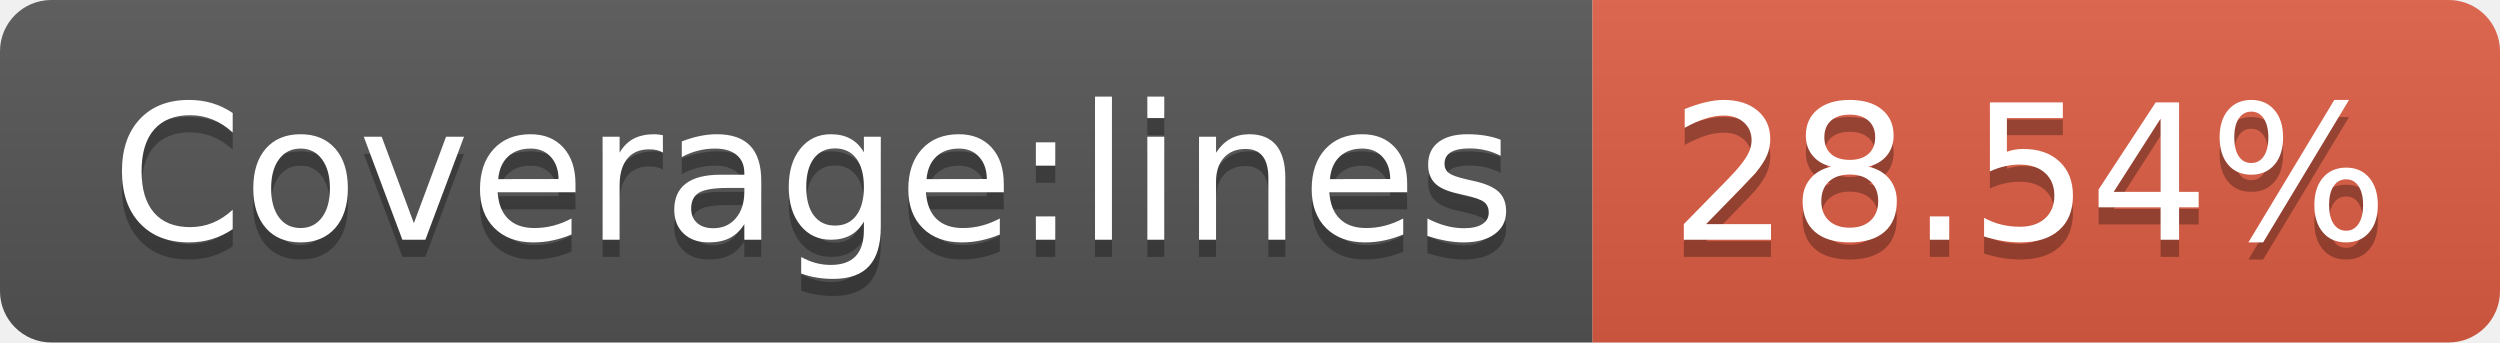
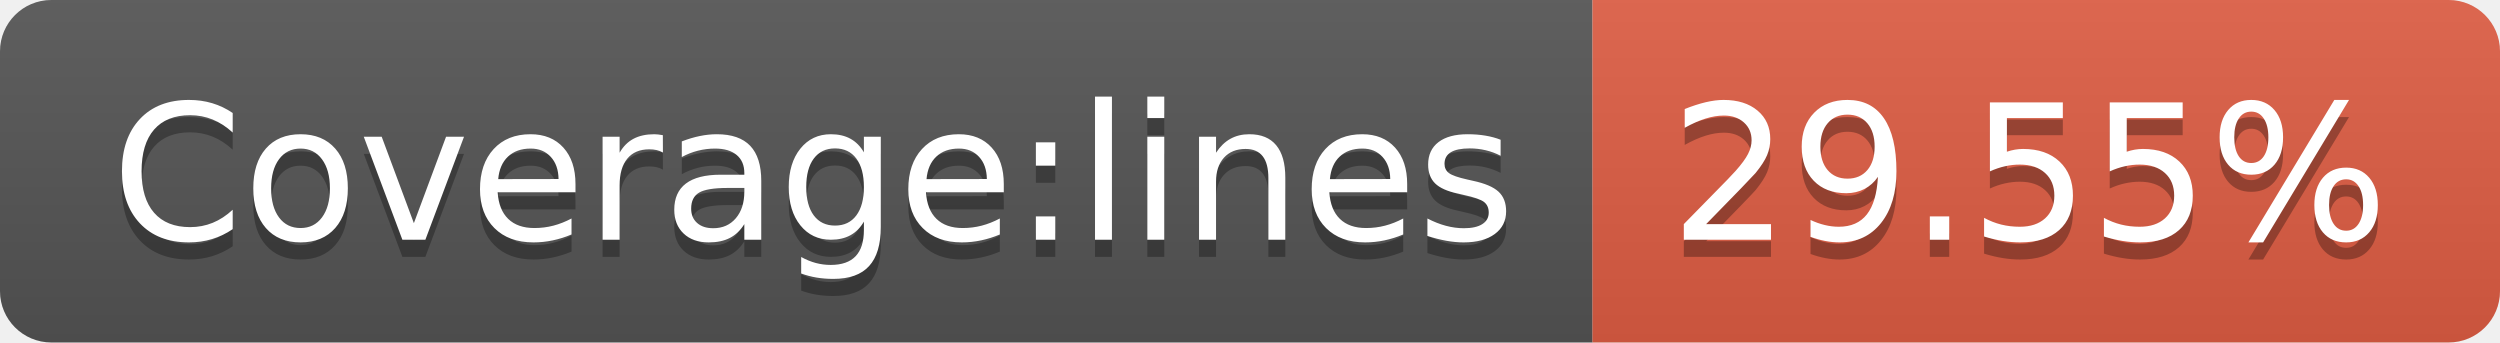
- <svg xmlns="http://www.w3.org/2000/svg" width="146" height="20" role="img" aria-label="Coverage:lines: 28.54%">
+ <svg xmlns="http://www.w3.org/2000/svg" width="146" height="20" role="img" aria-label="Coverage:lines: 29.55%">
  <linearGradient id="s" x2="0" y2="100%">
    <stop offset="0" stop-color="#bbb" stop-opacity=".1" />
    <stop offset="1" stop-opacity=".1" />
  </linearGradient>
  <clipPath id="r">
    <rect width="146" height="20" rx="3" fill="#fff" />
  </clipPath>
  <g clip-path="url(#r)">
    <rect width="93" height="20" fill="#555" />
    <rect x="93" width="53" height="20" fill="#e05d44" />
    <rect width="146" height="20" fill="url(#s)" />
  </g>
  <g fill="#fff" text-anchor="middle" font-family="Verdana,Geneva,DejaVu Sans,sans-serif" text-rendering="geometricPrecision" font-size="110">
    <text aria-hidden="true" x="475" y="150" fill="#010101" fill-opacity=".3" transform="scale(.1)" textLength="830">Coverage:lines</text>
    <text x="475" y="140" transform="scale(.1)" fill="#fff" textLength="830">Coverage:lines</text>
-     <text aria-hidden="true" x="1185" y="150" fill="#010101" fill-opacity=".3" transform="scale(.1)" textLength="430">28.54%</text>
-     <text x="1185" y="140" transform="scale(.1)" fill="#fff" textLength="430">28.54%</text>
+     <text aria-hidden="true" x="1185" y="150" fill="#010101" fill-opacity=".3" transform="scale(.1)" textLength="430">29.55%</text>
+     <text x="1185" y="140" transform="scale(.1)" fill="#fff" textLength="430">29.55%</text>
  </g>
</svg>
